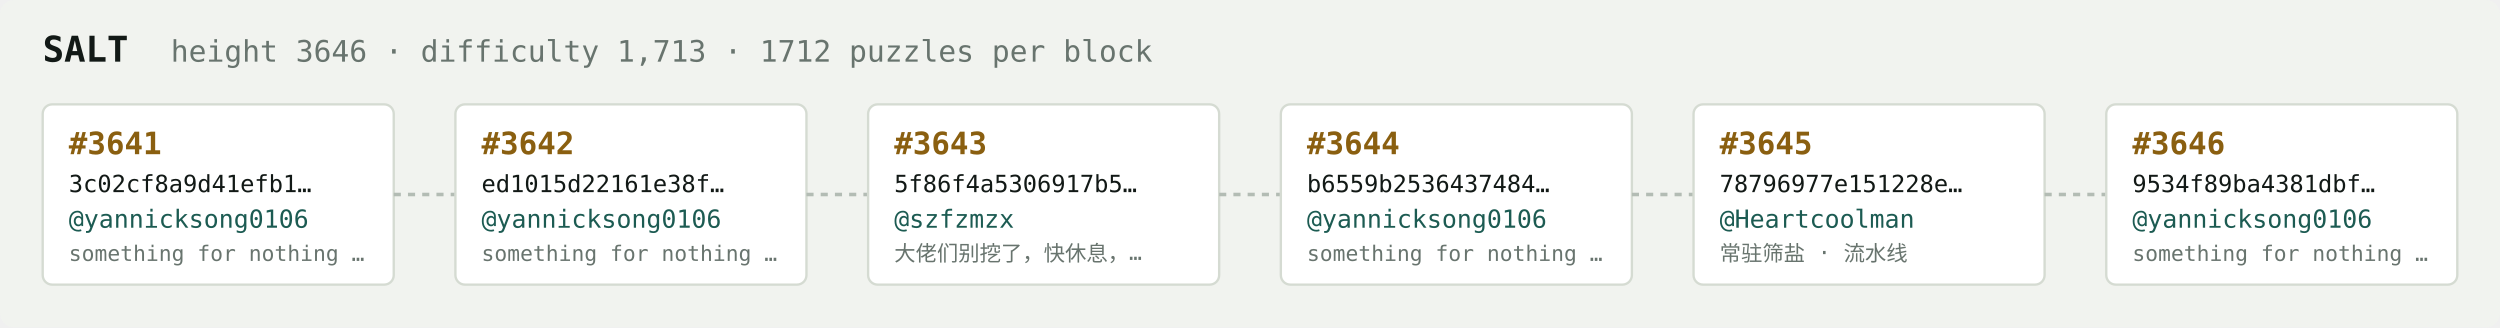
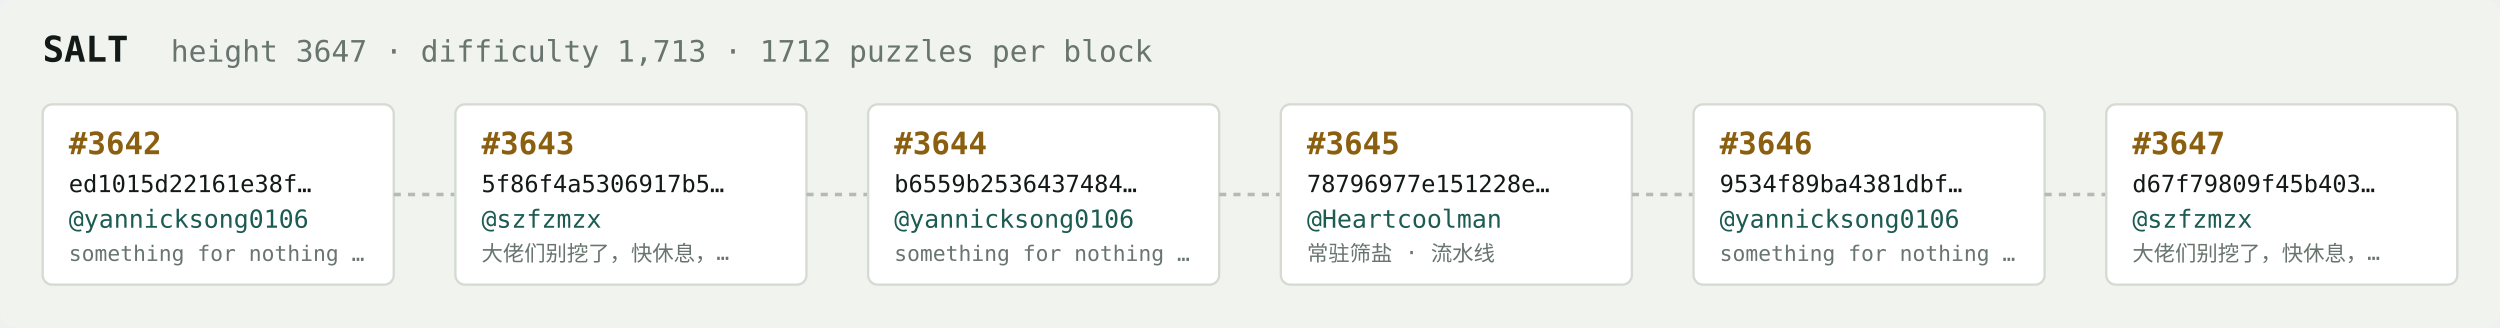
<svg xmlns="http://www.w3.org/2000/svg" width="1054" height="138" viewBox="0 0 1054 138" font-family="ui-monospace,SFMono-Regular,Menlo,monospace">
  <rect fill="#f1f3ef" width="1054" height="138" rx="6" />
  <text x="18" y="26" fill="#121916" font-size="15" font-weight="700">SALT</text>
-   <text x="72" y="26" fill="#68746e" font-size="12.5">height 3646 · difficulty 1,713 · 1712 puzzles per block</text>
+   <text x="72" y="26" fill="#68746e" font-size="12.5">height 3647 · difficulty 1,713 · 1712 puzzles per block</text>
  <rect x="18" y="44" width="148" height="76" rx="4" fill="#ffffff" stroke="#d5dbd2" stroke-width="1" />
-   <text x="29" y="65" fill="#8a5f10" font-size="13" font-weight="700">#3641</text>
-   <text x="29" y="81" fill="#121916" font-size="10">3c02cf8a9d41efb1…</text>
+   <text x="29" y="65" fill="#8a5f10" font-size="13" font-weight="700">#3642</text>
+   <text x="29" y="81" fill="#121916" font-size="10">ed1015d22161e38f…</text>
  <text x="29" y="96" fill="#1c5b52" font-size="10.5">@yannicksong0106</text>
  <text x="29" y="110" fill="#68746e" font-size="9">something for nothing …</text>
  <line x1="166" y1="82.0" x2="192" y2="82.0" stroke="#b3bcb4" stroke-width="1.5" stroke-dasharray="3 3" />
  <rect x="192" y="44" width="148" height="76" rx="4" fill="#ffffff" stroke="#d5dbd2" stroke-width="1" />
-   <text x="203" y="65" fill="#8a5f10" font-size="13" font-weight="700">#3642</text>
-   <text x="203" y="81" fill="#121916" font-size="10">ed1015d22161e38f…</text>
-   <text x="203" y="96" fill="#1c5b52" font-size="10.5">@yannicksong0106</text>
-   <text x="203" y="110" fill="#68746e" font-size="9">something for nothing …</text>
+   <text x="203" y="65" fill="#8a5f10" font-size="13" font-weight="700">#3643</text>
+   <text x="203" y="81" fill="#121916" font-size="10">5f86f4a5306917b5…</text>
+   <text x="203" y="96" fill="#1c5b52" font-size="10.5">@szfzmzx</text>
+   <text x="203" y="110" fill="#68746e" font-size="9">大佬们别挖了，快休息，…</text>
  <line x1="340" y1="82.0" x2="366" y2="82.0" stroke="#b3bcb4" stroke-width="1.5" stroke-dasharray="3 3" />
  <rect x="366" y="44" width="148" height="76" rx="4" fill="#ffffff" stroke="#d5dbd2" stroke-width="1" />
-   <text x="377" y="65" fill="#8a5f10" font-size="13" font-weight="700">#3643</text>
-   <text x="377" y="81" fill="#121916" font-size="10">5f86f4a5306917b5…</text>
-   <text x="377" y="96" fill="#1c5b52" font-size="10.5">@szfzmzx</text>
-   <text x="377" y="110" fill="#68746e" font-size="9">大佬们别挖了，快休息，…</text>
+   <text x="377" y="65" fill="#8a5f10" font-size="13" font-weight="700">#3644</text>
+   <text x="377" y="81" fill="#121916" font-size="10">b6559b2536437484…</text>
+   <text x="377" y="96" fill="#1c5b52" font-size="10.5">@yannicksong0106</text>
+   <text x="377" y="110" fill="#68746e" font-size="9">something for nothing …</text>
  <line x1="514" y1="82.0" x2="540" y2="82.0" stroke="#b3bcb4" stroke-width="1.5" stroke-dasharray="3 3" />
  <rect x="540" y="44" width="148" height="76" rx="4" fill="#ffffff" stroke="#d5dbd2" stroke-width="1" />
-   <text x="551" y="65" fill="#8a5f10" font-size="13" font-weight="700">#3644</text>
-   <text x="551" y="81" fill="#121916" font-size="10">b6559b2536437484…</text>
-   <text x="551" y="96" fill="#1c5b52" font-size="10.5">@yannicksong0106</text>
-   <text x="551" y="110" fill="#68746e" font-size="9">something for nothing …</text>
+   <text x="551" y="65" fill="#8a5f10" font-size="13" font-weight="700">#3645</text>
+   <text x="551" y="81" fill="#121916" font-size="10">78796977e151228e…</text>
+   <text x="551" y="96" fill="#1c5b52" font-size="10.5">@Heartcoolman</text>
+   <text x="551" y="110" fill="#68746e" font-size="9">常驻筛盐 · 流水线</text>
  <line x1="688" y1="82.0" x2="714" y2="82.0" stroke="#b3bcb4" stroke-width="1.5" stroke-dasharray="3 3" />
  <rect x="714" y="44" width="148" height="76" rx="4" fill="#ffffff" stroke="#d5dbd2" stroke-width="1" />
-   <text x="725" y="65" fill="#8a5f10" font-size="13" font-weight="700">#3645</text>
-   <text x="725" y="81" fill="#121916" font-size="10">78796977e151228e…</text>
-   <text x="725" y="96" fill="#1c5b52" font-size="10.5">@Heartcoolman</text>
-   <text x="725" y="110" fill="#68746e" font-size="9">常驻筛盐 · 流水线</text>
+   <text x="725" y="65" fill="#8a5f10" font-size="13" font-weight="700">#3646</text>
+   <text x="725" y="81" fill="#121916" font-size="10">9534f89ba4381dbf…</text>
+   <text x="725" y="96" fill="#1c5b52" font-size="10.5">@yannicksong0106</text>
+   <text x="725" y="110" fill="#68746e" font-size="9">something for nothing …</text>
  <line x1="862" y1="82.0" x2="888" y2="82.0" stroke="#b3bcb4" stroke-width="1.5" stroke-dasharray="3 3" />
  <rect x="888" y="44" width="148" height="76" rx="4" fill="#ffffff" stroke="#d5dbd2" stroke-width="1" />
-   <text x="899" y="65" fill="#8a5f10" font-size="13" font-weight="700">#3646</text>
-   <text x="899" y="81" fill="#121916" font-size="10">9534f89ba4381dbf…</text>
-   <text x="899" y="96" fill="#1c5b52" font-size="10.5">@yannicksong0106</text>
-   <text x="899" y="110" fill="#68746e" font-size="9">something for nothing …</text>
+   <text x="899" y="65" fill="#8a5f10" font-size="13" font-weight="700">#3647</text>
+   <text x="899" y="81" fill="#121916" font-size="10">d67f79809f45b403…</text>
+   <text x="899" y="96" fill="#1c5b52" font-size="10.5">@szfzmzx</text>
+   <text x="899" y="110" fill="#68746e" font-size="9">大佬们别挖了，快休息，…</text>
</svg>
